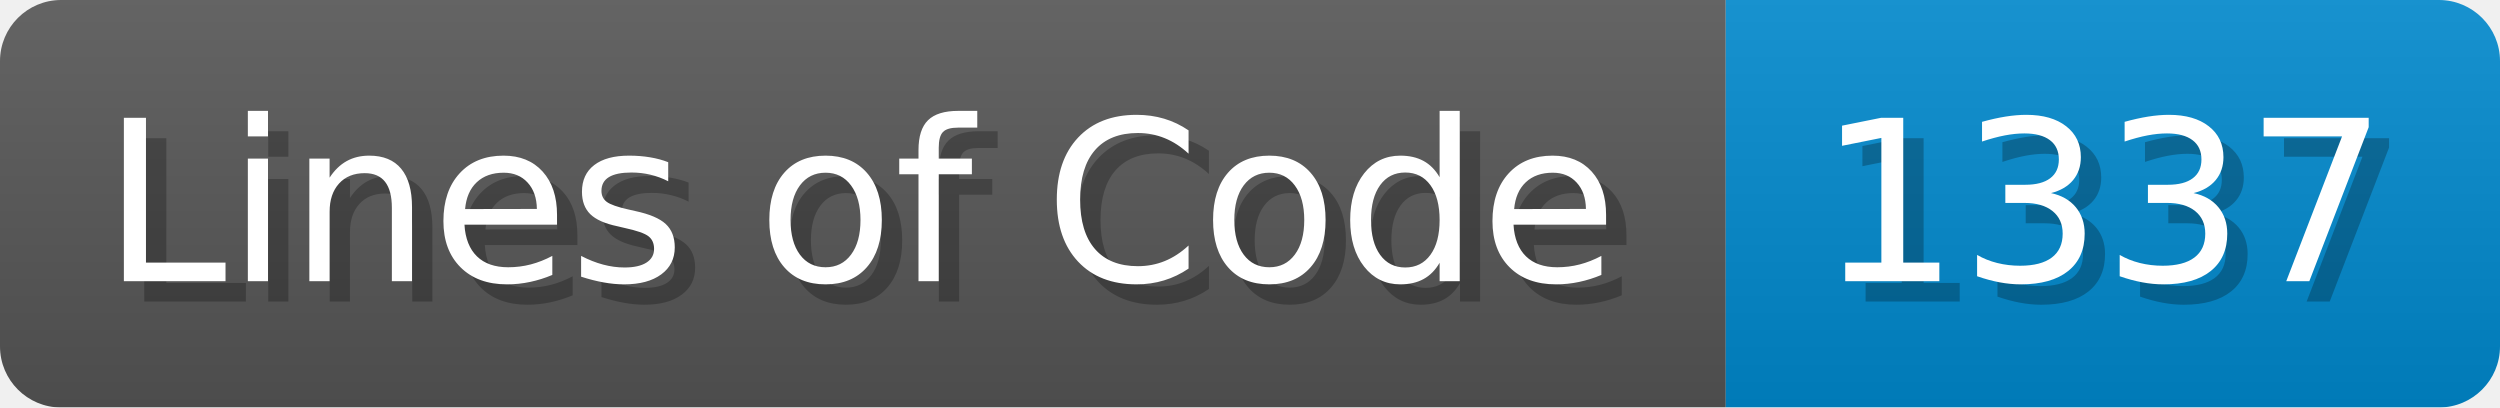
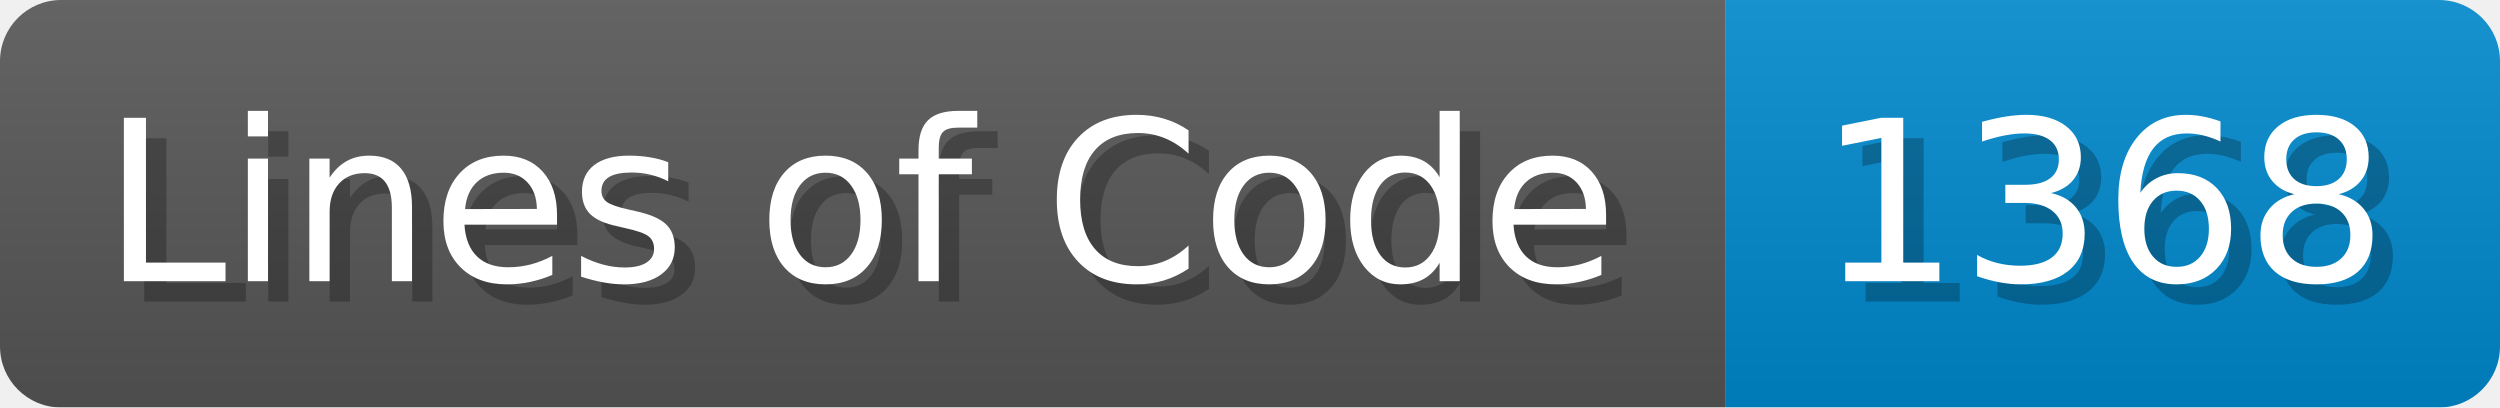
- <svg xmlns="http://www.w3.org/2000/svg" width="122.7" height="20" viewBox="0 0 1227 200" role="img" aria-label="Lines of Code: 1337">
+ <svg xmlns="http://www.w3.org/2000/svg" width="122.7" height="20" viewBox="0 0 1227 200" role="img" aria-label="Lines of Code: 1368">
  <linearGradient id="a" x2="0" y2="100%">
    <stop offset="0" stop-opacity=".1" stop-color="#EEE" />
    <stop offset="1" stop-opacity=".1" />
  </linearGradient>
  <mask id="m">
    <rect width="1227" height="200" rx="30" fill="#FFF" />
  </mask>
  <g mask="url(#m)">
    <rect width="847" height="200" fill="#555" />
    <rect width="380" height="200" fill="#08C" x="847" />
    <rect width="1227" height="200" fill="url(#a)" />
  </g>
  <g aria-hidden="true" fill="#fff" text-anchor="start" font-family="Verdana,DejaVu Sans,sans-serif" font-size="110">
    <text x="60" y="148" textLength="747" fill="#000" opacity="0.25">Lines of Code</text>
    <text x="50" y="138" textLength="747">Lines of Code</text>
-     <text x="902" y="148" textLength="280" fill="#000" opacity="0.25">1337</text>
-     <text x="892" y="138" textLength="280">1337</text>
+     <text x="902" y="148" textLength="280" fill="#000" opacity="0.25">1368</text>
+     <text x="892" y="138" textLength="280">1368</text>
  </g>
</svg>
